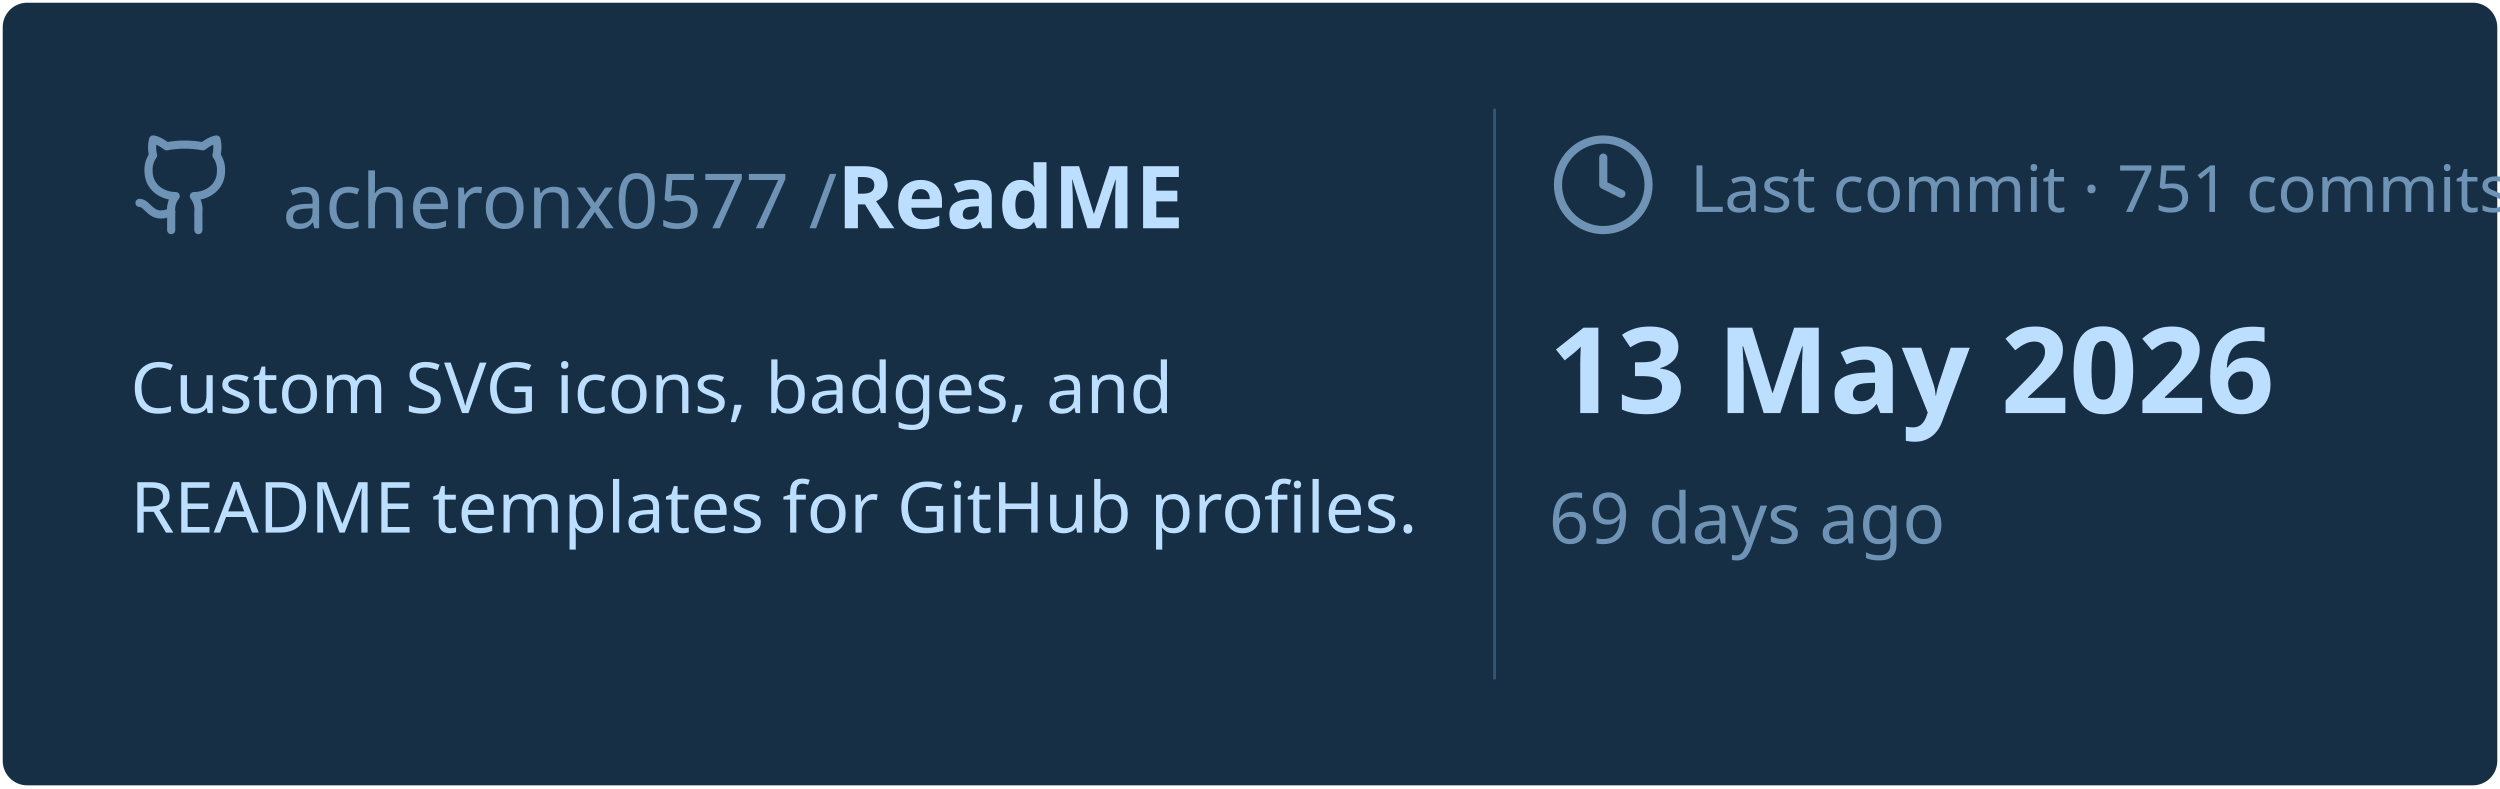
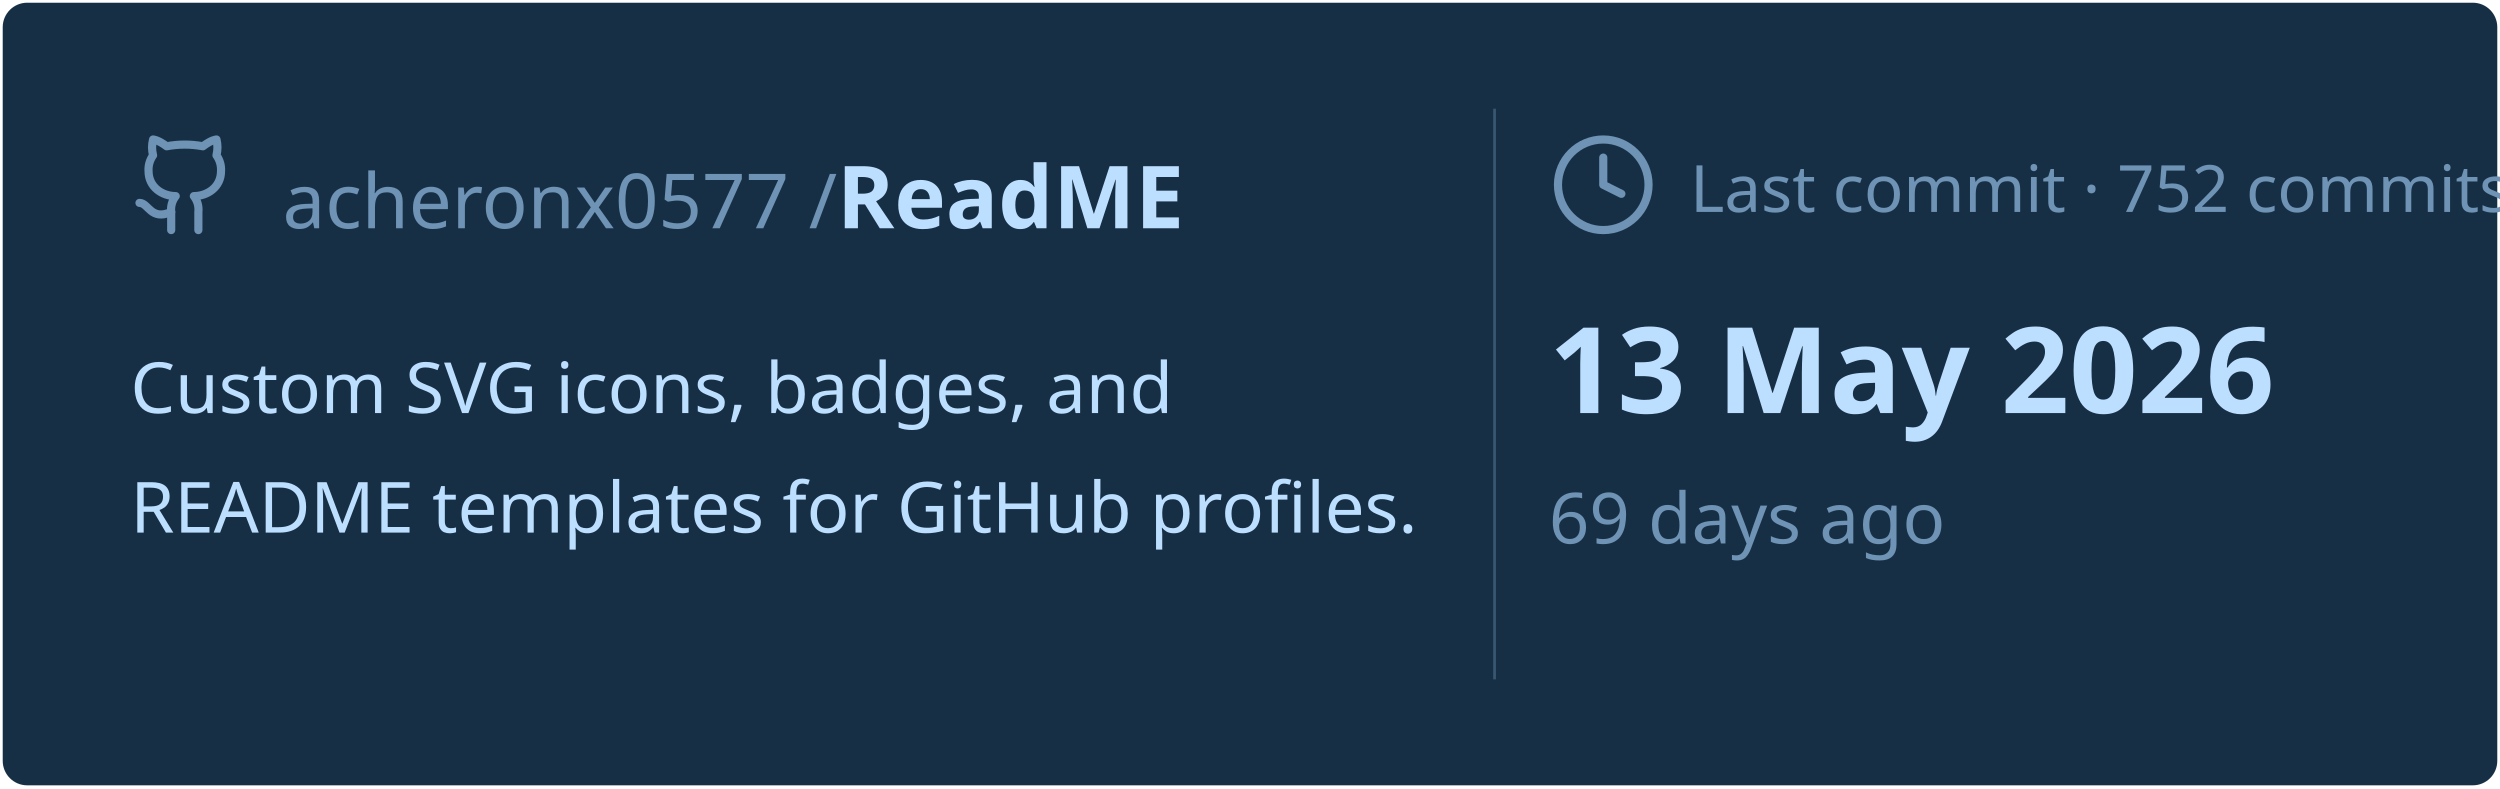
<svg xmlns="http://www.w3.org/2000/svg" viewBox="0 0 460 145" width="460px" height="145px">
  <rect stroke="#000000" stroke-opacity="0" fill="#172F45" rx="4.5" x="0.5" y="0.5" width="459" height="144" />
  <g transform="translate(24, 42)">
    <svg x="0" y="-18" width="20" height="20" viewBox="0 0 24 24" fill="none" stroke="#6E93B5" stroke-width="1.8" stroke-linecap="round" stroke-linejoin="round">
      <path d="M15 22v-4a4.8 4.8 0 0 0-1-3.5c3 0 6-2 6-5.5.08-1.25-.27-2.48-1-3.5.28-1.15.28-2.35 0-3.5 0 0-1 0-3 1.5-2.64-.5-5.36-.5-8 0C6 2 5 2 5 2c-.3 1.15-.3 2.35 0 3.5A5.403 5.403 0 0 0 4 9c0 3.5 3 5.5 6 5.5-.39.49-.68 1.05-.85 1.65-.17.6-.22 1.23-.15 1.85v4" />
      <path d="M9 18c-4.51 2-5-2-7-2" />
    </svg>
    <text x="28" y="0" font-family="&quot;Segoe UI&quot;, Ubuntu, sans-serif" font-size="14" font-weight="400" fill="#6E93B5">acheronx0577 /</text>
    <text x="130" y="0" font-family="&quot;Segoe UI&quot;, Ubuntu, sans-serif" font-size="16" font-weight="700" fill="#BDDFFF">ReadME</text>
  </g>
  <text x="24" y="76" font-family="&quot;Segoe UI&quot;, Ubuntu, sans-serif" font-size="13" font-weight="400" fill="#BDDFFF">Custom SVG icons, badges, and</text>
  <text x="24" y="98" font-family="&quot;Segoe UI&quot;, Ubuntu, sans-serif" font-size="13" font-weight="400" fill="#BDDFFF">README templates for GitHub profiles.</text>
  <line x1="275" y1="20" x2="275" y2="125" stroke="#6E93B5" stroke-width="0.5" stroke-opacity="0.4" />
  <svg x="285" y="24" width="20" height="20" viewBox="0 0 24 24" fill="none" stroke="#6E93B5" stroke-width="1.8" stroke-linecap="round" stroke-linejoin="round">
    <circle cx="12" cy="12" r="10" />
    <polyline points="12 6 12 12 16 14" />
  </svg>
-   <text x="311" y="39" font-family="&quot;Segoe UI&quot;, Ubuntu, sans-serif" font-size="12" font-weight="400" fill="#6E93B5">Last commit · 751 commits</text>
+   <text x="311" y="39" font-family="&quot;Segoe UI&quot;, Ubuntu, sans-serif" font-size="12" font-weight="400" fill="#6E93B5">Last commit · 752 commits</text>
  <text x="285" y="76" font-family="&quot;Segoe UI&quot;, Ubuntu, sans-serif" font-size="22" font-weight="700" fill="#BDDFFF">13 May 2026</text>
  <text x="285" y="100" font-family="&quot;Segoe UI&quot;, Ubuntu, sans-serif" font-size="13" font-weight="400" fill="#6E93B5">69 days ago</text>
</svg>
